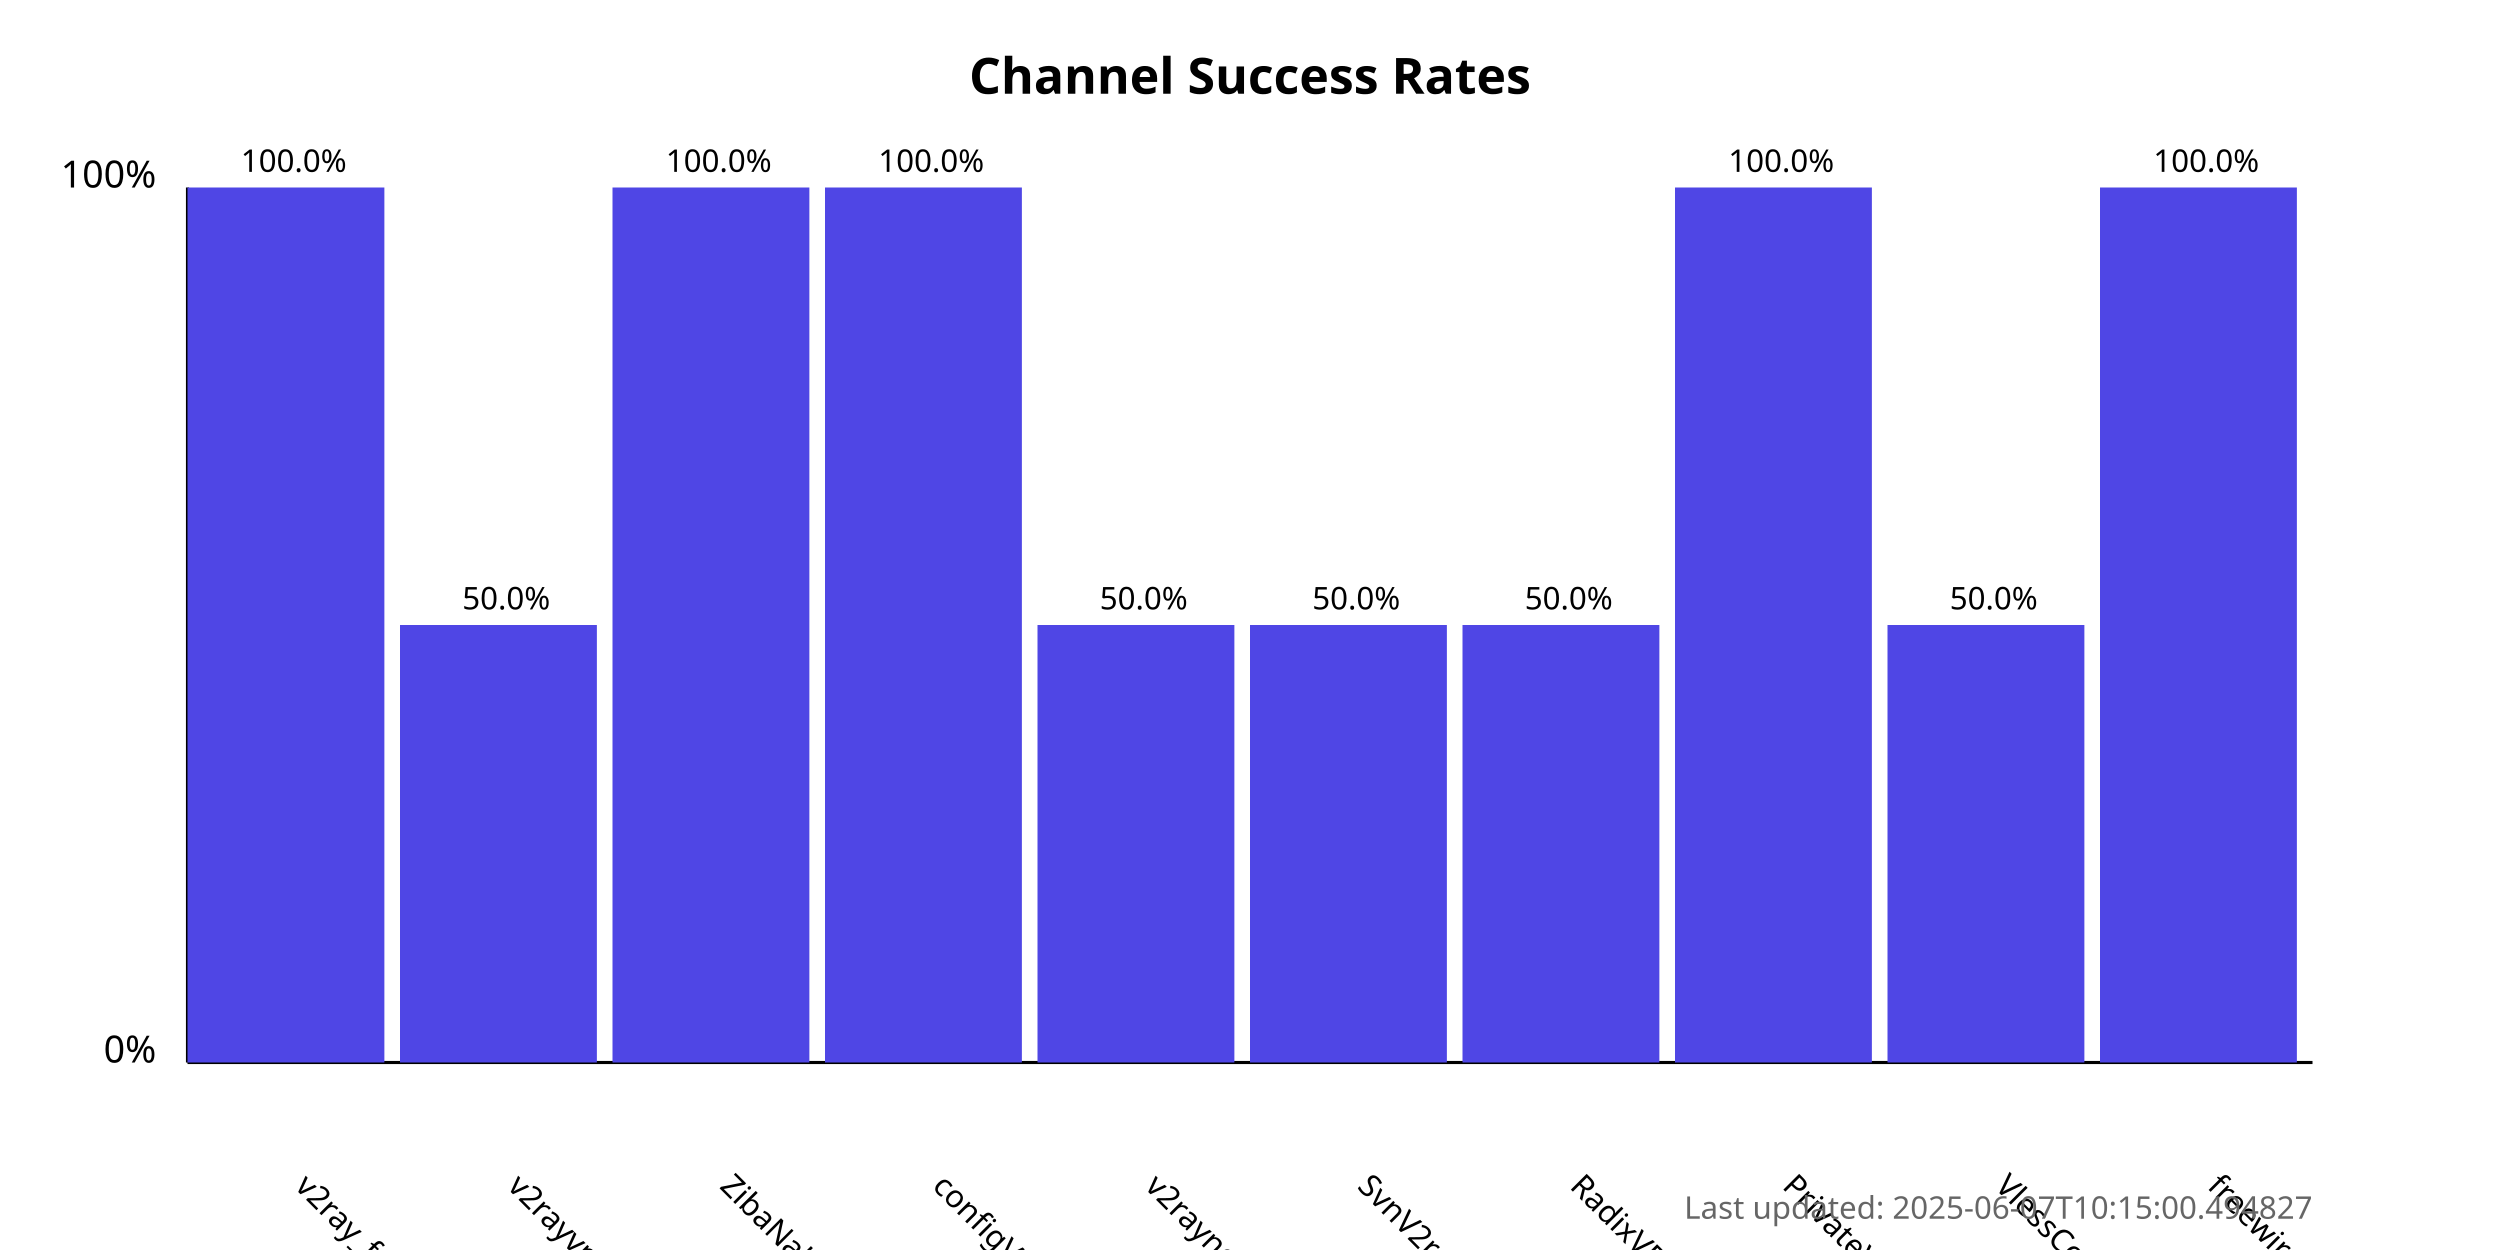
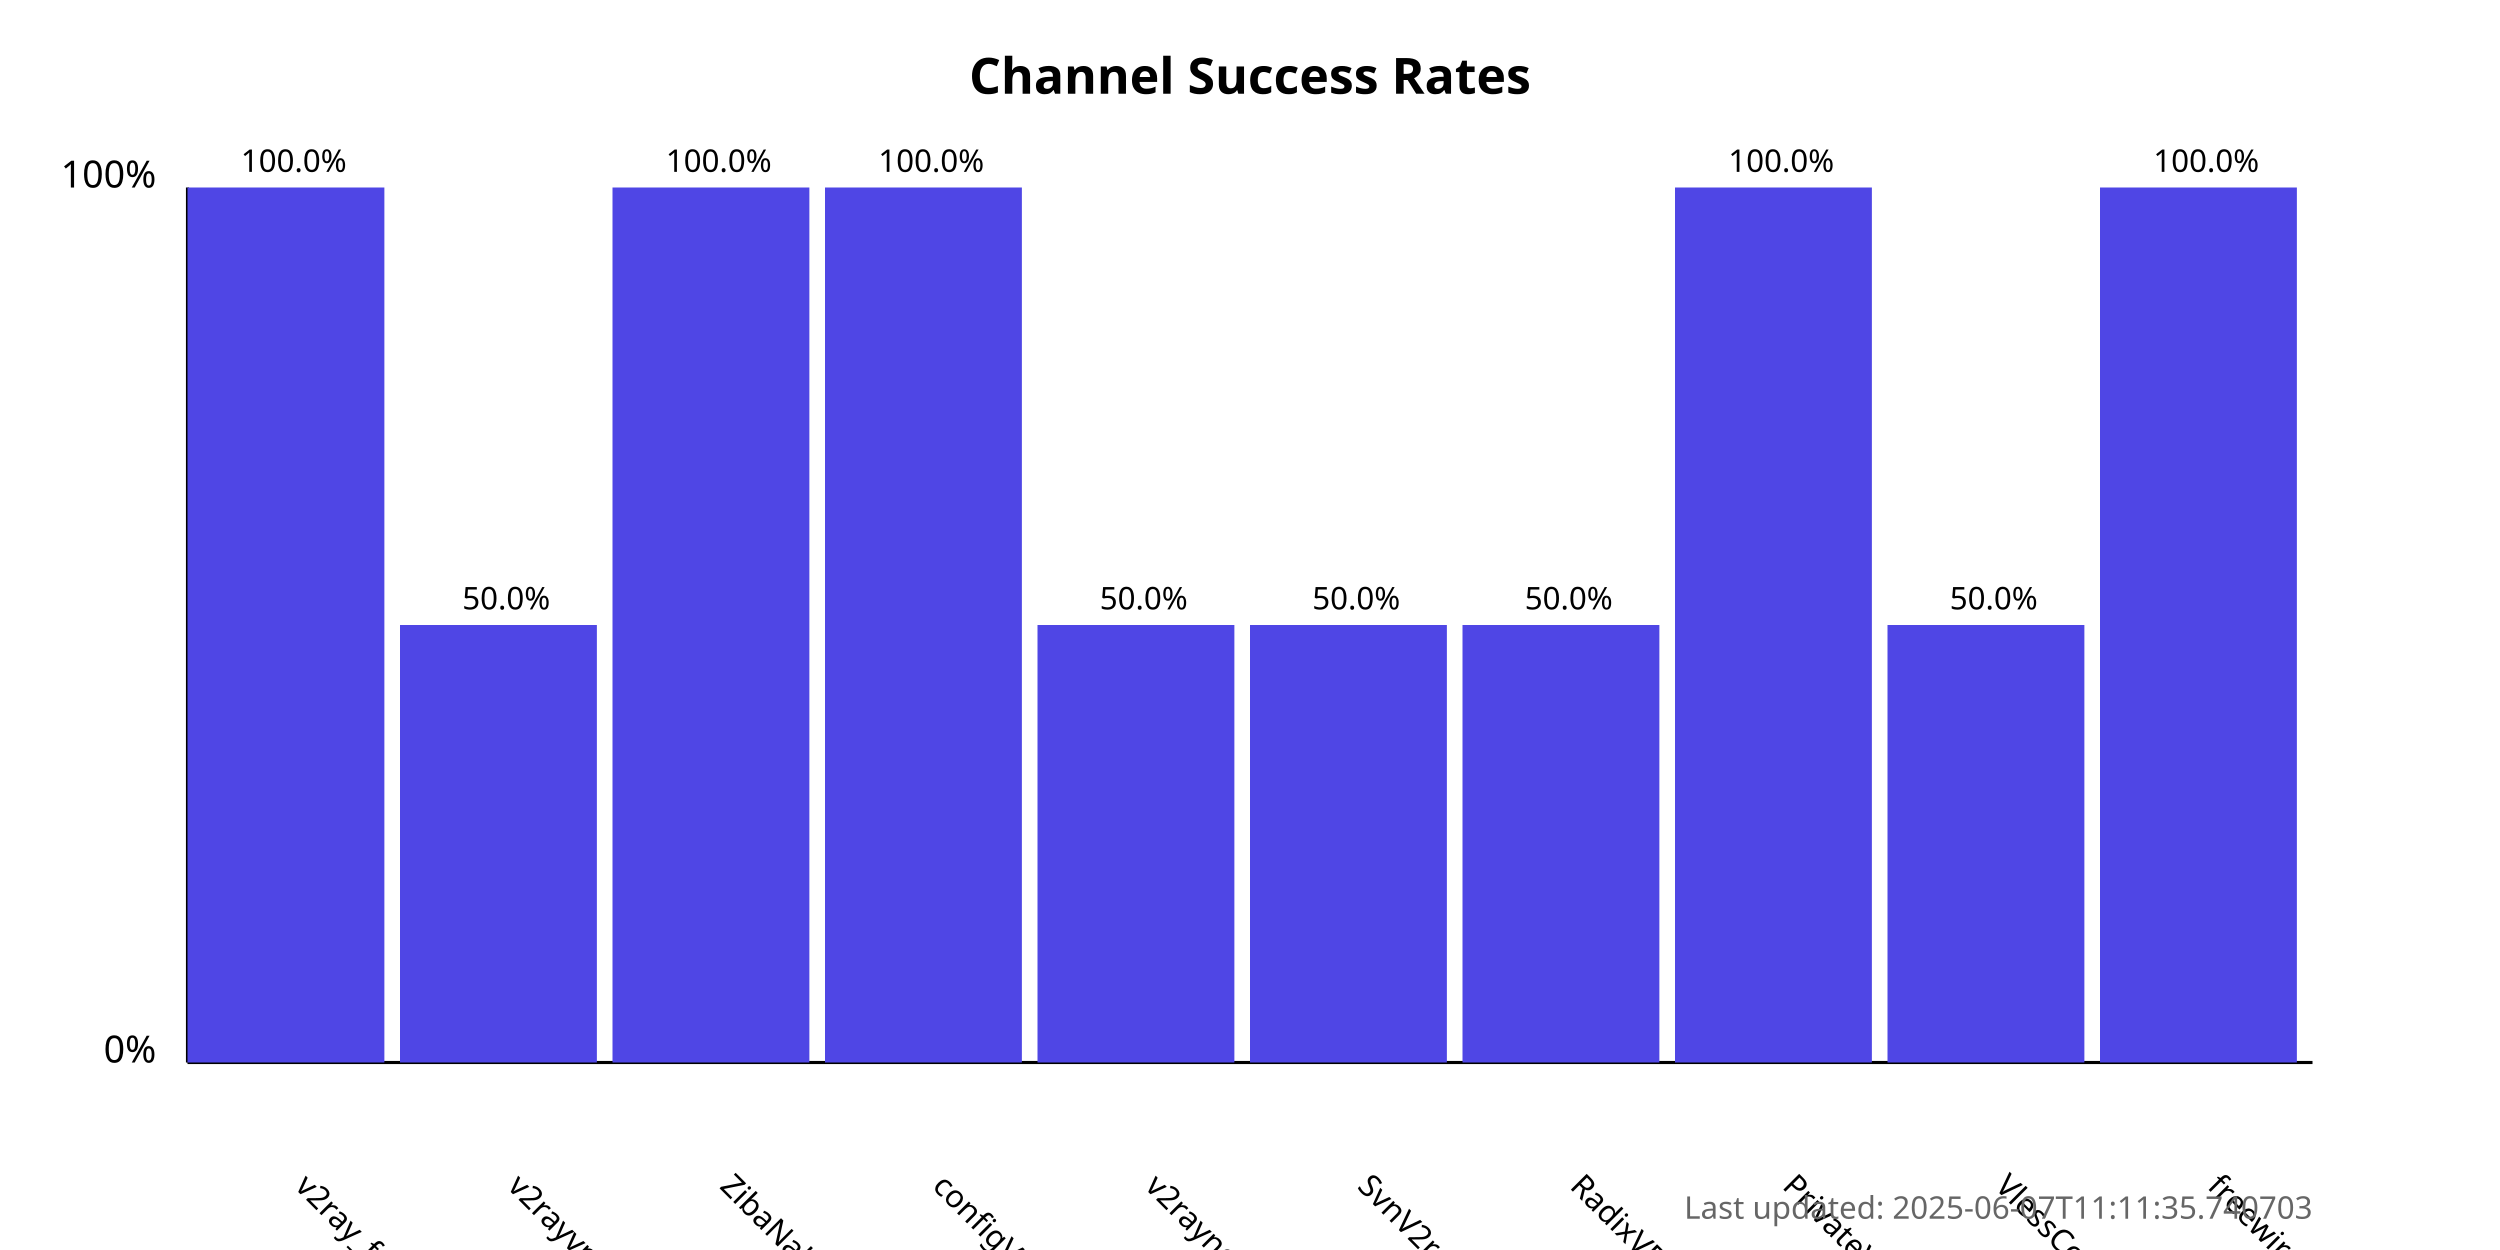
<svg xmlns="http://www.w3.org/2000/svg" width="800" height="400">
  <style>
            .chart-title { font: bold 16px sans-serif; }
            .axis-label { font: 12px sans-serif; }
            .tick-label { font: 10px sans-serif; }
            .bar { fill: #4f46e5; }
            .bar:hover { fill: #6366f1; }
            .timestamp { font: 10px sans-serif; fill: #666; }
        </style>
  <text x="400.0" y="30" text-anchor="middle" class="chart-title">
            Channel Success Rates
        </text>
  <line x1="60" y1="340" x2="60" y2="60" stroke="black" stroke-width="1" />
  <line x1="60" y1="340" x2="740" y2="340" stroke="black" stroke-width="1" />
  <text x="50" y="340" text-anchor="end" class="axis-label">0%</text>
  <text x="50" y="60" text-anchor="end" class="axis-label">100%</text>
  <g>
    <rect x="60" y="60.0" width="63.0" height="280.0" class="bar" />
    <text x="94.0" y="380" transform="rotate(45, 94.0, 380)" text-anchor="start" class="tick-label">
                v2ray_free_conf
            </text>
    <text x="94.0" y="55.0" text-anchor="middle" class="tick-label">
                100.0%
            </text>
  </g>
  <g>
    <rect x="128.0" y="200.0" width="63.0" height="140.0" class="bar" />
    <text x="162.0" y="380" transform="rotate(45, 162.0, 380)" text-anchor="start" class="tick-label">
                v2rayvpno
            </text>
    <text x="162.0" y="195.0" text-anchor="middle" class="tick-label">
                50.0%
            </text>
  </g>
  <g>
    <rect x="196.0" y="60.0" width="63.0" height="280.0" class="bar" />
    <text x="230.0" y="380" transform="rotate(45, 230.0, 380)" text-anchor="start" class="tick-label">
                ZibaNabz
            </text>
    <text x="230.0" y="55.0" text-anchor="middle" class="tick-label">
                100.0%
            </text>
  </g>
  <g>
    <rect x="264.0" y="60.0" width="63.0" height="280.0" class="bar" />
    <text x="298.0" y="380" transform="rotate(45, 298.0, 380)" text-anchor="start" class="tick-label">
                configV2rayForFree
            </text>
    <text x="298.0" y="55.0" text-anchor="middle" class="tick-label">
                100.0%
            </text>
  </g>
  <g>
    <rect x="332.0" y="200.0" width="63.0" height="140.0" class="bar" />
    <text x="366.0" y="380" transform="rotate(45, 366.0, 380)" text-anchor="start" class="tick-label">
                v2rayngvpn
            </text>
    <text x="366.0" y="195.0" text-anchor="middle" class="tick-label">
                50.0%
            </text>
  </g>
  <g>
    <rect x="400.0" y="200.0" width="63.0" height="140.0" class="bar" />
    <text x="434.0" y="380" transform="rotate(45, 434.0, 380)" text-anchor="start" class="tick-label">
                SvnV2ray
            </text>
    <text x="434.0" y="195.0" text-anchor="middle" class="tick-label">
                50.0%
            </text>
  </g>
  <g>
    <rect x="468.0" y="200.0" width="63.0" height="140.0" class="bar" />
    <text x="502.0" y="380" transform="rotate(45, 502.0, 380)" text-anchor="start" class="tick-label">
                RadixVPN
            </text>
    <text x="502.0" y="195.0" text-anchor="middle" class="tick-label">
                50.0%
            </text>
  </g>
  <g>
    <rect x="536.0" y="60.0" width="63.0" height="280.0" class="bar" />
    <text x="570.0" y="380" transform="rotate(45, 570.0, 380)" text-anchor="start" class="tick-label">
                PrivateVPNs
            </text>
    <text x="570.0" y="55.0" text-anchor="middle" class="tick-label">
                100.0%
            </text>
  </g>
  <g>
    <rect x="604.0" y="200.0" width="63.0" height="140.0" class="bar" />
    <text x="638.0" y="380" transform="rotate(45, 638.0, 380)" text-anchor="start" class="tick-label">
                VlessConfig
            </text>
    <text x="638.0" y="195.0" text-anchor="middle" class="tick-label">
                50.0%
            </text>
  </g>
  <g>
    <rect x="672.0" y="60.0" width="63.0" height="280.0" class="bar" />
    <text x="706.0" y="380" transform="rotate(45, 706.0, 380)" text-anchor="start" class="tick-label">
                freewireguard
            </text>
    <text x="706.0" y="55.0" text-anchor="middle" class="tick-label">
                100.0%
            </text>
  </g>
  <text x="740" y="390" text-anchor="end" class="timestamp">
-             Last updated: 2025-06-07T10:15:00.494827
+             Last updated: 2025-06-07T11:11:35.740703
        </text>
</svg>
